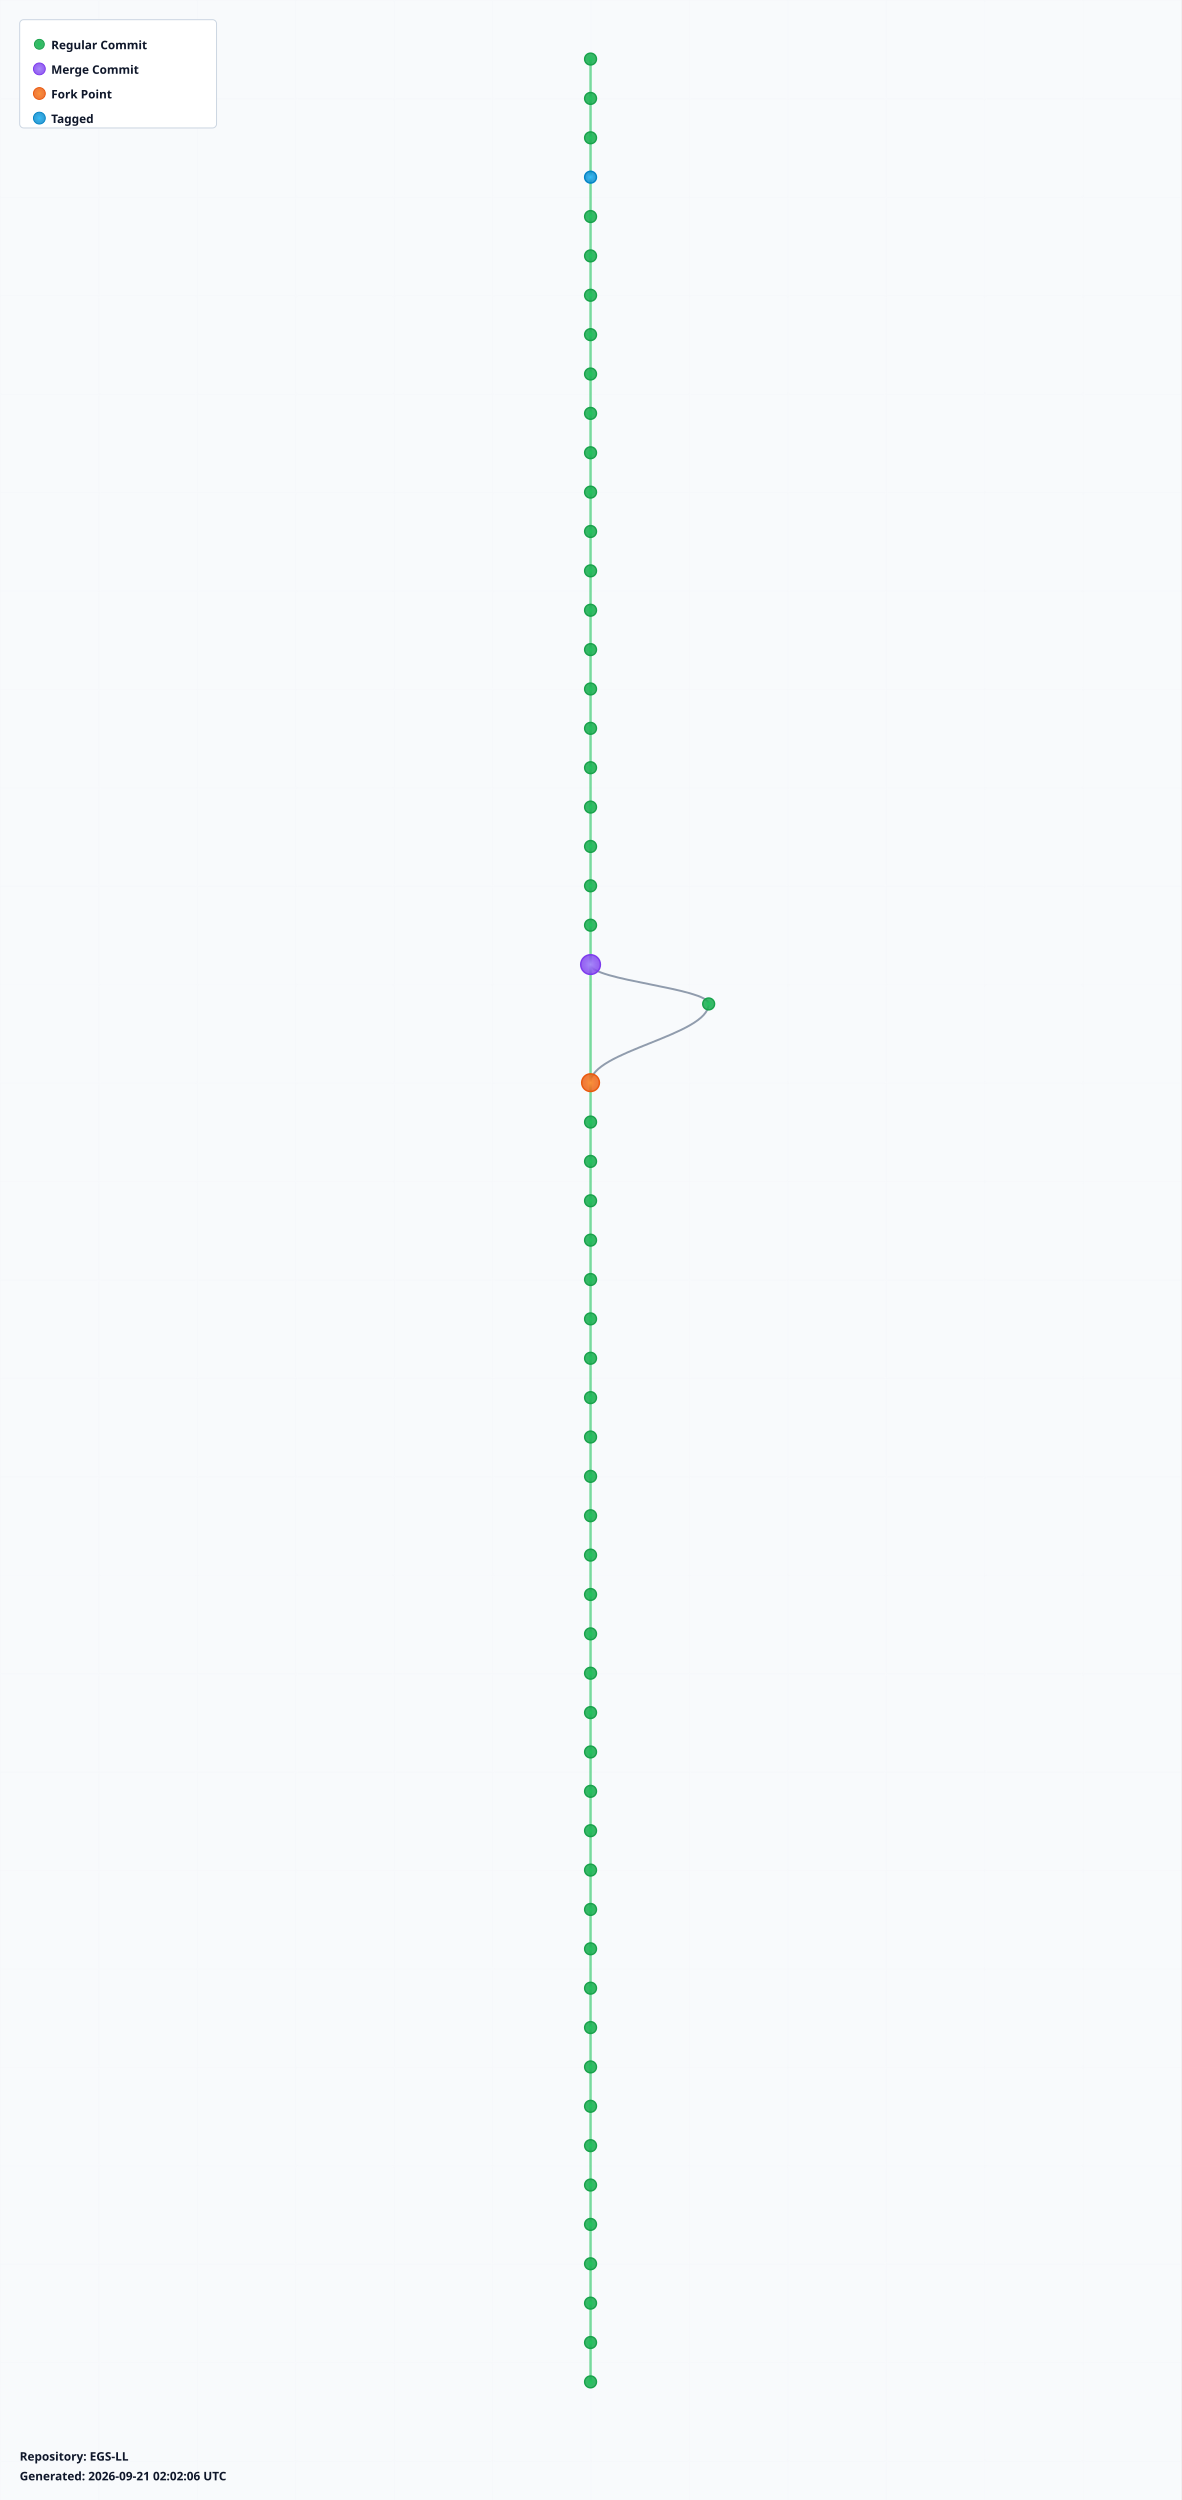
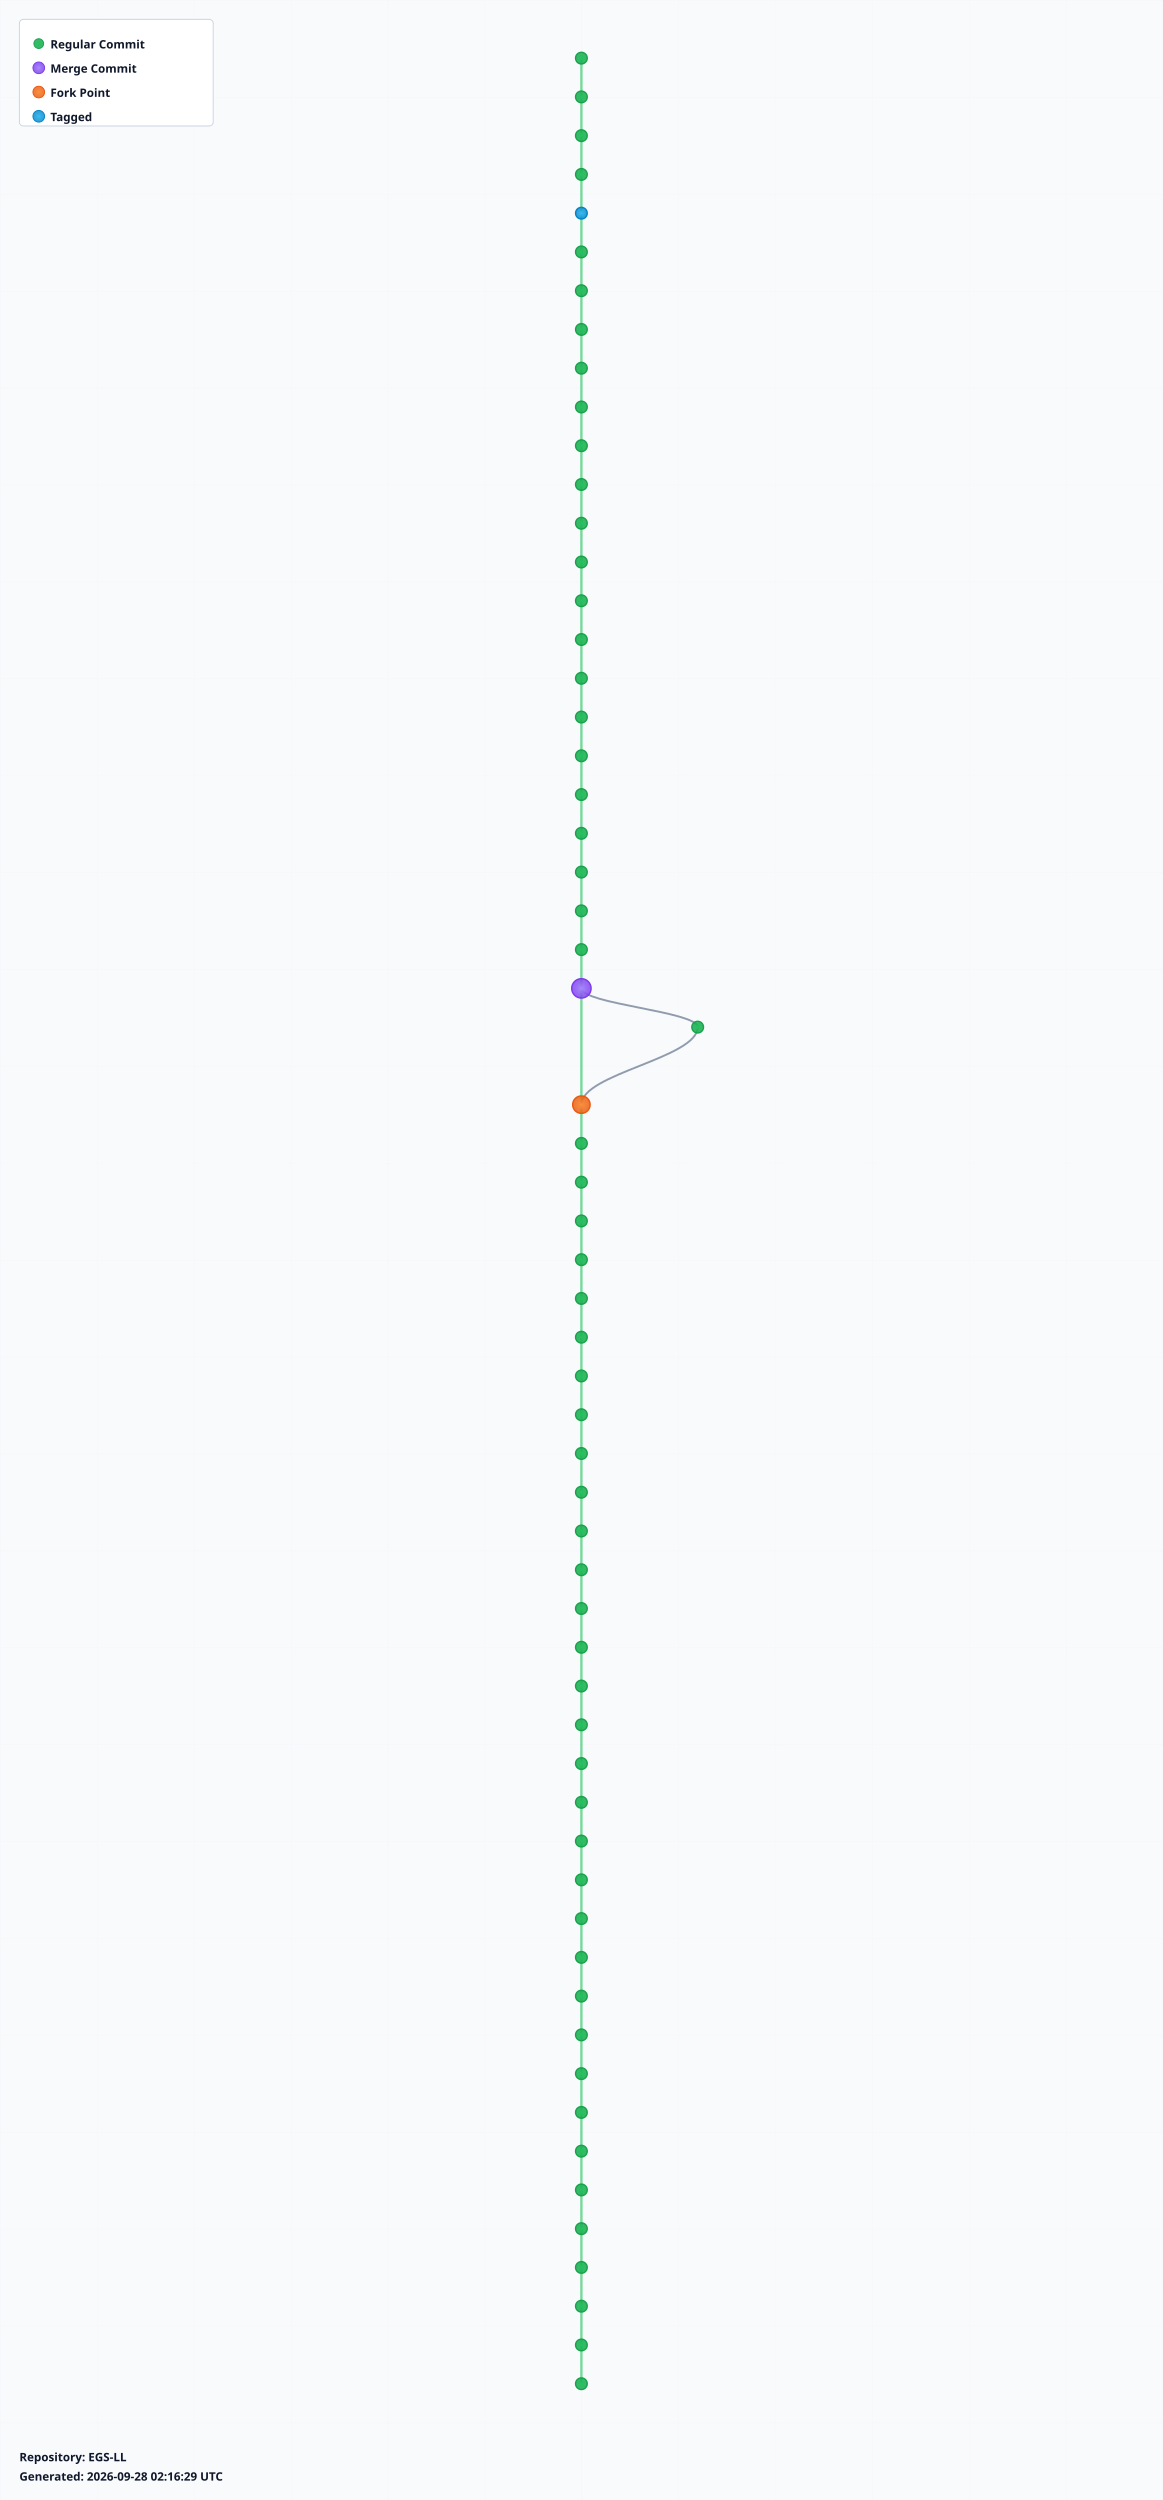
- <svg xmlns="http://www.w3.org/2000/svg" width="1200" height="2540" viewBox="0 0 1200 2540">
+ <svg xmlns="http://www.w3.org/2000/svg" width="1200" height="2580" viewBox="0 0 1200 2580">
  <defs>
    <radialGradient id="leafGradient">
      <stop offset="0%" style="stop-color:#22c55e;stop-opacity:1" />
      <stop offset="100%" style="stop-color:#16a34a;stop-opacity:0.8" />
    </radialGradient>
    <radialGradient id="mergeGradient">
      <stop offset="0%" style="stop-color:#a78bfa;stop-opacity:1" />
      <stop offset="100%" style="stop-color:#7c3aed;stop-opacity:0.8" />
    </radialGradient>
    <radialGradient id="forkGradient">
      <stop offset="0%" style="stop-color:#fb923c;stop-opacity:1" />
      <stop offset="100%" style="stop-color:#ea580c;stop-opacity:0.8" />
    </radialGradient>
    <radialGradient id="tagGradient">
      <stop offset="0%" style="stop-color:#38bdf8;stop-opacity:1" />
      <stop offset="100%" style="stop-color:#0284c7;stop-opacity:0.8" />
    </radialGradient>
    <style>
      .branch-line { stroke: #64748b; stroke-width: 2; fill: none; opacity: 0.7; }
      .trunk-line { stroke: #22c55e; stroke-width: 2.5; fill: none; opacity: 0.6; }
      .commit-leaf { cursor: pointer; }
      .commit-leaf:hover { filter: brightness(1.5); }
      .branch-label { font-family: sans-serif; font-size: 12px; font-weight: bold; fill: #0f172a; }
    </style>
  </defs>
-   <rect width="1200" height="2540" fill="#f8fafc" />
+   <rect width="1200" height="2580" fill="#f8fafc" />
  <defs>
    <pattern id="grid" width="100" height="100" patternUnits="userSpaceOnUse">
      <path d="M 100 0 L 0 0 0 100" fill="none" stroke="#e2e8f0" stroke-width="0.5" opacity="0.3" />
    </pattern>
  </defs>
-   <rect width="1200" height="2540" fill="url(#grid)" />
+   <rect width="1200" height="2580" fill="url(#grid)" />
  <g id="branches">
    <line class="trunk-line" x1="600" y1="60" x2="600" y2="100" />
    <line class="trunk-line" x1="600" y1="100" x2="600" y2="140" />
    <line class="trunk-line" x1="600" y1="140" x2="600" y2="180" />
    <line class="trunk-line" x1="600" y1="180" x2="600" y2="220" />
    <line class="trunk-line" x1="600" y1="220" x2="600" y2="260" />
    <line class="trunk-line" x1="600" y1="260" x2="600" y2="300" />
    <line class="trunk-line" x1="600" y1="300" x2="600" y2="340" />
    <line class="trunk-line" x1="600" y1="340" x2="600" y2="380" />
    <line class="trunk-line" x1="600" y1="380" x2="600" y2="420" />
    <line class="trunk-line" x1="600" y1="420" x2="600" y2="460" />
    <line class="trunk-line" x1="600" y1="460" x2="600" y2="500" />
    <line class="trunk-line" x1="600" y1="500" x2="600" y2="540" />
    <line class="trunk-line" x1="600" y1="540" x2="600" y2="580" />
    <line class="trunk-line" x1="600" y1="580" x2="600" y2="620" />
    <line class="trunk-line" x1="600" y1="620" x2="600" y2="660" />
    <line class="trunk-line" x1="600" y1="660" x2="600" y2="700" />
    <line class="trunk-line" x1="600" y1="700" x2="600" y2="740" />
    <line class="trunk-line" x1="600" y1="740" x2="600" y2="780" />
    <line class="trunk-line" x1="600" y1="780" x2="600" y2="820" />
    <line class="trunk-line" x1="600" y1="820" x2="600" y2="860" />
    <line class="trunk-line" x1="600" y1="860" x2="600" y2="900" />
    <line class="trunk-line" x1="600" y1="900" x2="600" y2="940" />
    <line class="trunk-line" x1="600" y1="940" x2="600" y2="980" />
-     <line class="trunk-line" x1="600" y1="980" x2="600" y2="1100" />
-     <path class="branch-line" d="M 600 980 C 600 996, 720 1004, 720 1020" />
-     <path class="branch-line" d="M 720 1020 C 720 1052, 600 1068, 600 1100" />
-     <line class="trunk-line" x1="600" y1="1100" x2="600" y2="1140" />
+     <line class="trunk-line" x1="600" y1="980" x2="600" y2="1020" />
+     <line class="trunk-line" x1="600" y1="1020" x2="600" y2="1140" />
+     <path class="branch-line" d="M 600 1020 C 600 1036, 720 1044, 720 1060" />
+     <path class="branch-line" d="M 720 1060 C 720 1092, 600 1108, 600 1140" />
    <line class="trunk-line" x1="600" y1="1140" x2="600" y2="1180" />
    <line class="trunk-line" x1="600" y1="1180" x2="600" y2="1220" />
    <line class="trunk-line" x1="600" y1="1220" x2="600" y2="1260" />
    <line class="trunk-line" x1="600" y1="1260" x2="600" y2="1300" />
    <line class="trunk-line" x1="600" y1="1300" x2="600" y2="1340" />
    <line class="trunk-line" x1="600" y1="1340" x2="600" y2="1380" />
    <line class="trunk-line" x1="600" y1="1380" x2="600" y2="1420" />
    <line class="trunk-line" x1="600" y1="1420" x2="600" y2="1460" />
    <line class="trunk-line" x1="600" y1="1460" x2="600" y2="1500" />
    <line class="trunk-line" x1="600" y1="1500" x2="600" y2="1540" />
    <line class="trunk-line" x1="600" y1="1540" x2="600" y2="1580" />
    <line class="trunk-line" x1="600" y1="1580" x2="600" y2="1620" />
    <line class="trunk-line" x1="600" y1="1620" x2="600" y2="1660" />
    <line class="trunk-line" x1="600" y1="1660" x2="600" y2="1700" />
    <line class="trunk-line" x1="600" y1="1700" x2="600" y2="1740" />
    <line class="trunk-line" x1="600" y1="1740" x2="600" y2="1780" />
    <line class="trunk-line" x1="600" y1="1780" x2="600" y2="1820" />
    <line class="trunk-line" x1="600" y1="1820" x2="600" y2="1860" />
    <line class="trunk-line" x1="600" y1="1860" x2="600" y2="1900" />
    <line class="trunk-line" x1="600" y1="1900" x2="600" y2="1940" />
    <line class="trunk-line" x1="600" y1="1940" x2="600" y2="1980" />
    <line class="trunk-line" x1="600" y1="1980" x2="600" y2="2020" />
    <line class="trunk-line" x1="600" y1="2020" x2="600" y2="2060" />
    <line class="trunk-line" x1="600" y1="2060" x2="600" y2="2100" />
    <line class="trunk-line" x1="600" y1="2100" x2="600" y2="2140" />
    <line class="trunk-line" x1="600" y1="2140" x2="600" y2="2180" />
    <line class="trunk-line" x1="600" y1="2180" x2="600" y2="2220" />
    <line class="trunk-line" x1="600" y1="2220" x2="600" y2="2260" />
    <line class="trunk-line" x1="600" y1="2260" x2="600" y2="2300" />
    <line class="trunk-line" x1="600" y1="2300" x2="600" y2="2340" />
    <line class="trunk-line" x1="600" y1="2340" x2="600" y2="2380" />
    <line class="trunk-line" x1="600" y1="2380" x2="600" y2="2420" />
+     <line class="trunk-line" x1="600" y1="2420" x2="600" y2="2460" />
  </g>
  <g id="commits">
    <circle class="commit-leaf" cx="600" cy="60" r="6" fill="url(#leafGradient)" stroke="#16a34a" stroke-width="1.5" />
    <circle class="commit-leaf" cx="600" cy="100" r="6" fill="url(#leafGradient)" stroke="#16a34a" stroke-width="1.5" />
    <circle class="commit-leaf" cx="600" cy="140" r="6" fill="url(#leafGradient)" stroke="#16a34a" stroke-width="1.5" />
-     <circle class="commit-leaf" cx="600" cy="180" r="6" fill="url(#tagGradient)" stroke="#0284c7" stroke-width="1.5" />
-     <circle class="commit-leaf" cx="600" cy="220" r="6" fill="url(#leafGradient)" stroke="#16a34a" stroke-width="1.5" />
+     <circle class="commit-leaf" cx="600" cy="180" r="6" fill="url(#leafGradient)" stroke="#16a34a" stroke-width="1.5" />
+     <circle class="commit-leaf" cx="600" cy="220" r="6" fill="url(#tagGradient)" stroke="#0284c7" stroke-width="1.5" />
    <circle class="commit-leaf" cx="600" cy="260" r="6" fill="url(#leafGradient)" stroke="#16a34a" stroke-width="1.5" />
    <circle class="commit-leaf" cx="600" cy="300" r="6" fill="url(#leafGradient)" stroke="#16a34a" stroke-width="1.5" />
    <circle class="commit-leaf" cx="600" cy="340" r="6" fill="url(#leafGradient)" stroke="#16a34a" stroke-width="1.5" />
    <circle class="commit-leaf" cx="600" cy="380" r="6" fill="url(#leafGradient)" stroke="#16a34a" stroke-width="1.5" />
    <circle class="commit-leaf" cx="600" cy="420" r="6" fill="url(#leafGradient)" stroke="#16a34a" stroke-width="1.5" />
    <circle class="commit-leaf" cx="600" cy="460" r="6" fill="url(#leafGradient)" stroke="#16a34a" stroke-width="1.5" />
    <circle class="commit-leaf" cx="600" cy="500" r="6" fill="url(#leafGradient)" stroke="#16a34a" stroke-width="1.5" />
    <circle class="commit-leaf" cx="600" cy="540" r="6" fill="url(#leafGradient)" stroke="#16a34a" stroke-width="1.5" />
    <circle class="commit-leaf" cx="600" cy="580" r="6" fill="url(#leafGradient)" stroke="#16a34a" stroke-width="1.5" />
    <circle class="commit-leaf" cx="600" cy="620" r="6" fill="url(#leafGradient)" stroke="#16a34a" stroke-width="1.5" />
    <circle class="commit-leaf" cx="600" cy="660" r="6" fill="url(#leafGradient)" stroke="#16a34a" stroke-width="1.5" />
    <circle class="commit-leaf" cx="600" cy="700" r="6" fill="url(#leafGradient)" stroke="#16a34a" stroke-width="1.5" />
    <circle class="commit-leaf" cx="600" cy="740" r="6" fill="url(#leafGradient)" stroke="#16a34a" stroke-width="1.5" />
    <circle class="commit-leaf" cx="600" cy="780" r="6" fill="url(#leafGradient)" stroke="#16a34a" stroke-width="1.5" />
    <circle class="commit-leaf" cx="600" cy="820" r="6" fill="url(#leafGradient)" stroke="#16a34a" stroke-width="1.5" />
    <circle class="commit-leaf" cx="600" cy="860" r="6" fill="url(#leafGradient)" stroke="#16a34a" stroke-width="1.5" />
    <circle class="commit-leaf" cx="600" cy="900" r="6" fill="url(#leafGradient)" stroke="#16a34a" stroke-width="1.5" />
    <circle class="commit-leaf" cx="600" cy="940" r="6" fill="url(#leafGradient)" stroke="#16a34a" stroke-width="1.5" />
-     <circle class="commit-leaf" cx="600" cy="980" r="10" fill="url(#mergeGradient)" stroke="#7c3aed" stroke-width="1.5" />
-     <circle class="commit-leaf" cx="720" cy="1020" r="6" fill="url(#leafGradient)" stroke="#16a34a" stroke-width="1.5" />
-     <circle class="commit-leaf" cx="600" cy="1100" r="9" fill="url(#forkGradient)" stroke="#ea580c" stroke-width="1.5" />
-     <circle class="commit-leaf" cx="600" cy="1140" r="6" fill="url(#leafGradient)" stroke="#16a34a" stroke-width="1.5" />
+     <circle class="commit-leaf" cx="600" cy="980" r="6" fill="url(#leafGradient)" stroke="#16a34a" stroke-width="1.5" />
+     <circle class="commit-leaf" cx="600" cy="1020" r="10" fill="url(#mergeGradient)" stroke="#7c3aed" stroke-width="1.5" />
+     <circle class="commit-leaf" cx="720" cy="1060" r="6" fill="url(#leafGradient)" stroke="#16a34a" stroke-width="1.5" />
+     <circle class="commit-leaf" cx="600" cy="1140" r="9" fill="url(#forkGradient)" stroke="#ea580c" stroke-width="1.5" />
    <circle class="commit-leaf" cx="600" cy="1180" r="6" fill="url(#leafGradient)" stroke="#16a34a" stroke-width="1.5" />
    <circle class="commit-leaf" cx="600" cy="1220" r="6" fill="url(#leafGradient)" stroke="#16a34a" stroke-width="1.5" />
    <circle class="commit-leaf" cx="600" cy="1260" r="6" fill="url(#leafGradient)" stroke="#16a34a" stroke-width="1.5" />
    <circle class="commit-leaf" cx="600" cy="1300" r="6" fill="url(#leafGradient)" stroke="#16a34a" stroke-width="1.5" />
    <circle class="commit-leaf" cx="600" cy="1340" r="6" fill="url(#leafGradient)" stroke="#16a34a" stroke-width="1.5" />
    <circle class="commit-leaf" cx="600" cy="1380" r="6" fill="url(#leafGradient)" stroke="#16a34a" stroke-width="1.5" />
    <circle class="commit-leaf" cx="600" cy="1420" r="6" fill="url(#leafGradient)" stroke="#16a34a" stroke-width="1.5" />
    <circle class="commit-leaf" cx="600" cy="1460" r="6" fill="url(#leafGradient)" stroke="#16a34a" stroke-width="1.5" />
    <circle class="commit-leaf" cx="600" cy="1500" r="6" fill="url(#leafGradient)" stroke="#16a34a" stroke-width="1.5" />
    <circle class="commit-leaf" cx="600" cy="1540" r="6" fill="url(#leafGradient)" stroke="#16a34a" stroke-width="1.5" />
    <circle class="commit-leaf" cx="600" cy="1580" r="6" fill="url(#leafGradient)" stroke="#16a34a" stroke-width="1.5" />
    <circle class="commit-leaf" cx="600" cy="1620" r="6" fill="url(#leafGradient)" stroke="#16a34a" stroke-width="1.5" />
    <circle class="commit-leaf" cx="600" cy="1660" r="6" fill="url(#leafGradient)" stroke="#16a34a" stroke-width="1.5" />
    <circle class="commit-leaf" cx="600" cy="1700" r="6" fill="url(#leafGradient)" stroke="#16a34a" stroke-width="1.5" />
    <circle class="commit-leaf" cx="600" cy="1740" r="6" fill="url(#leafGradient)" stroke="#16a34a" stroke-width="1.5" />
    <circle class="commit-leaf" cx="600" cy="1780" r="6" fill="url(#leafGradient)" stroke="#16a34a" stroke-width="1.5" />
    <circle class="commit-leaf" cx="600" cy="1820" r="6" fill="url(#leafGradient)" stroke="#16a34a" stroke-width="1.5" />
    <circle class="commit-leaf" cx="600" cy="1860" r="6" fill="url(#leafGradient)" stroke="#16a34a" stroke-width="1.5" />
    <circle class="commit-leaf" cx="600" cy="1900" r="6" fill="url(#leafGradient)" stroke="#16a34a" stroke-width="1.5" />
    <circle class="commit-leaf" cx="600" cy="1940" r="6" fill="url(#leafGradient)" stroke="#16a34a" stroke-width="1.5" />
    <circle class="commit-leaf" cx="600" cy="1980" r="6" fill="url(#leafGradient)" stroke="#16a34a" stroke-width="1.5" />
    <circle class="commit-leaf" cx="600" cy="2020" r="6" fill="url(#leafGradient)" stroke="#16a34a" stroke-width="1.5" />
    <circle class="commit-leaf" cx="600" cy="2060" r="6" fill="url(#leafGradient)" stroke="#16a34a" stroke-width="1.5" />
    <circle class="commit-leaf" cx="600" cy="2100" r="6" fill="url(#leafGradient)" stroke="#16a34a" stroke-width="1.5" />
    <circle class="commit-leaf" cx="600" cy="2140" r="6" fill="url(#leafGradient)" stroke="#16a34a" stroke-width="1.5" />
    <circle class="commit-leaf" cx="600" cy="2180" r="6" fill="url(#leafGradient)" stroke="#16a34a" stroke-width="1.5" />
    <circle class="commit-leaf" cx="600" cy="2220" r="6" fill="url(#leafGradient)" stroke="#16a34a" stroke-width="1.5" />
    <circle class="commit-leaf" cx="600" cy="2260" r="6" fill="url(#leafGradient)" stroke="#16a34a" stroke-width="1.5" />
    <circle class="commit-leaf" cx="600" cy="2300" r="6" fill="url(#leafGradient)" stroke="#16a34a" stroke-width="1.5" />
    <circle class="commit-leaf" cx="600" cy="2340" r="6" fill="url(#leafGradient)" stroke="#16a34a" stroke-width="1.5" />
    <circle class="commit-leaf" cx="600" cy="2380" r="6" fill="url(#leafGradient)" stroke="#16a34a" stroke-width="1.5" />
    <circle class="commit-leaf" cx="600" cy="2420" r="6" fill="url(#leafGradient)" stroke="#16a34a" stroke-width="1.5" />
+     <circle class="commit-leaf" cx="600" cy="2460" r="6" fill="url(#leafGradient)" stroke="#16a34a" stroke-width="1.5" />
  </g>
  <g id="legend" transform="translate(20, 20)">
    <rect width="200" height="110" fill="white" stroke="#cbd5e1" stroke-width="1" rx="4" />
    <circle cx="20" cy="25" r="5" fill="url(#leafGradient)" stroke="#16a34a" />
    <text x="32" y="30" class="branch-label" font-size="12">Regular Commit</text>
    <circle cx="20" cy="50" r="6" fill="url(#mergeGradient)" stroke="#7c3aed" />
    <text x="32" y="55" class="branch-label" font-size="12">Merge Commit</text>
    <circle cx="20" cy="75" r="6" fill="url(#forkGradient)" stroke="#ea580c" />
    <text x="32" y="80" class="branch-label" font-size="12">Fork Point</text>
    <circle cx="20" cy="100" r="6" fill="url(#tagGradient)" stroke="#0284c7" />
    <text x="32" y="105" class="branch-label" font-size="12">Tagged</text>
  </g>
-   <g id="info" transform="translate(20, 2500)">
+   <g id="info" transform="translate(20, 2540)">
    <text x="0" y="0" class="branch-label" font-size="12" fill="#666">
      Repository: EGS-LL
    </text>
    <text x="0" y="20" class="branch-label" font-size="10" fill="#999">
-       Generated: 2026-09-21 02:02:06 UTC
+       Generated: 2026-09-28 02:16:29 UTC
    </text>
  </g>
</svg>
